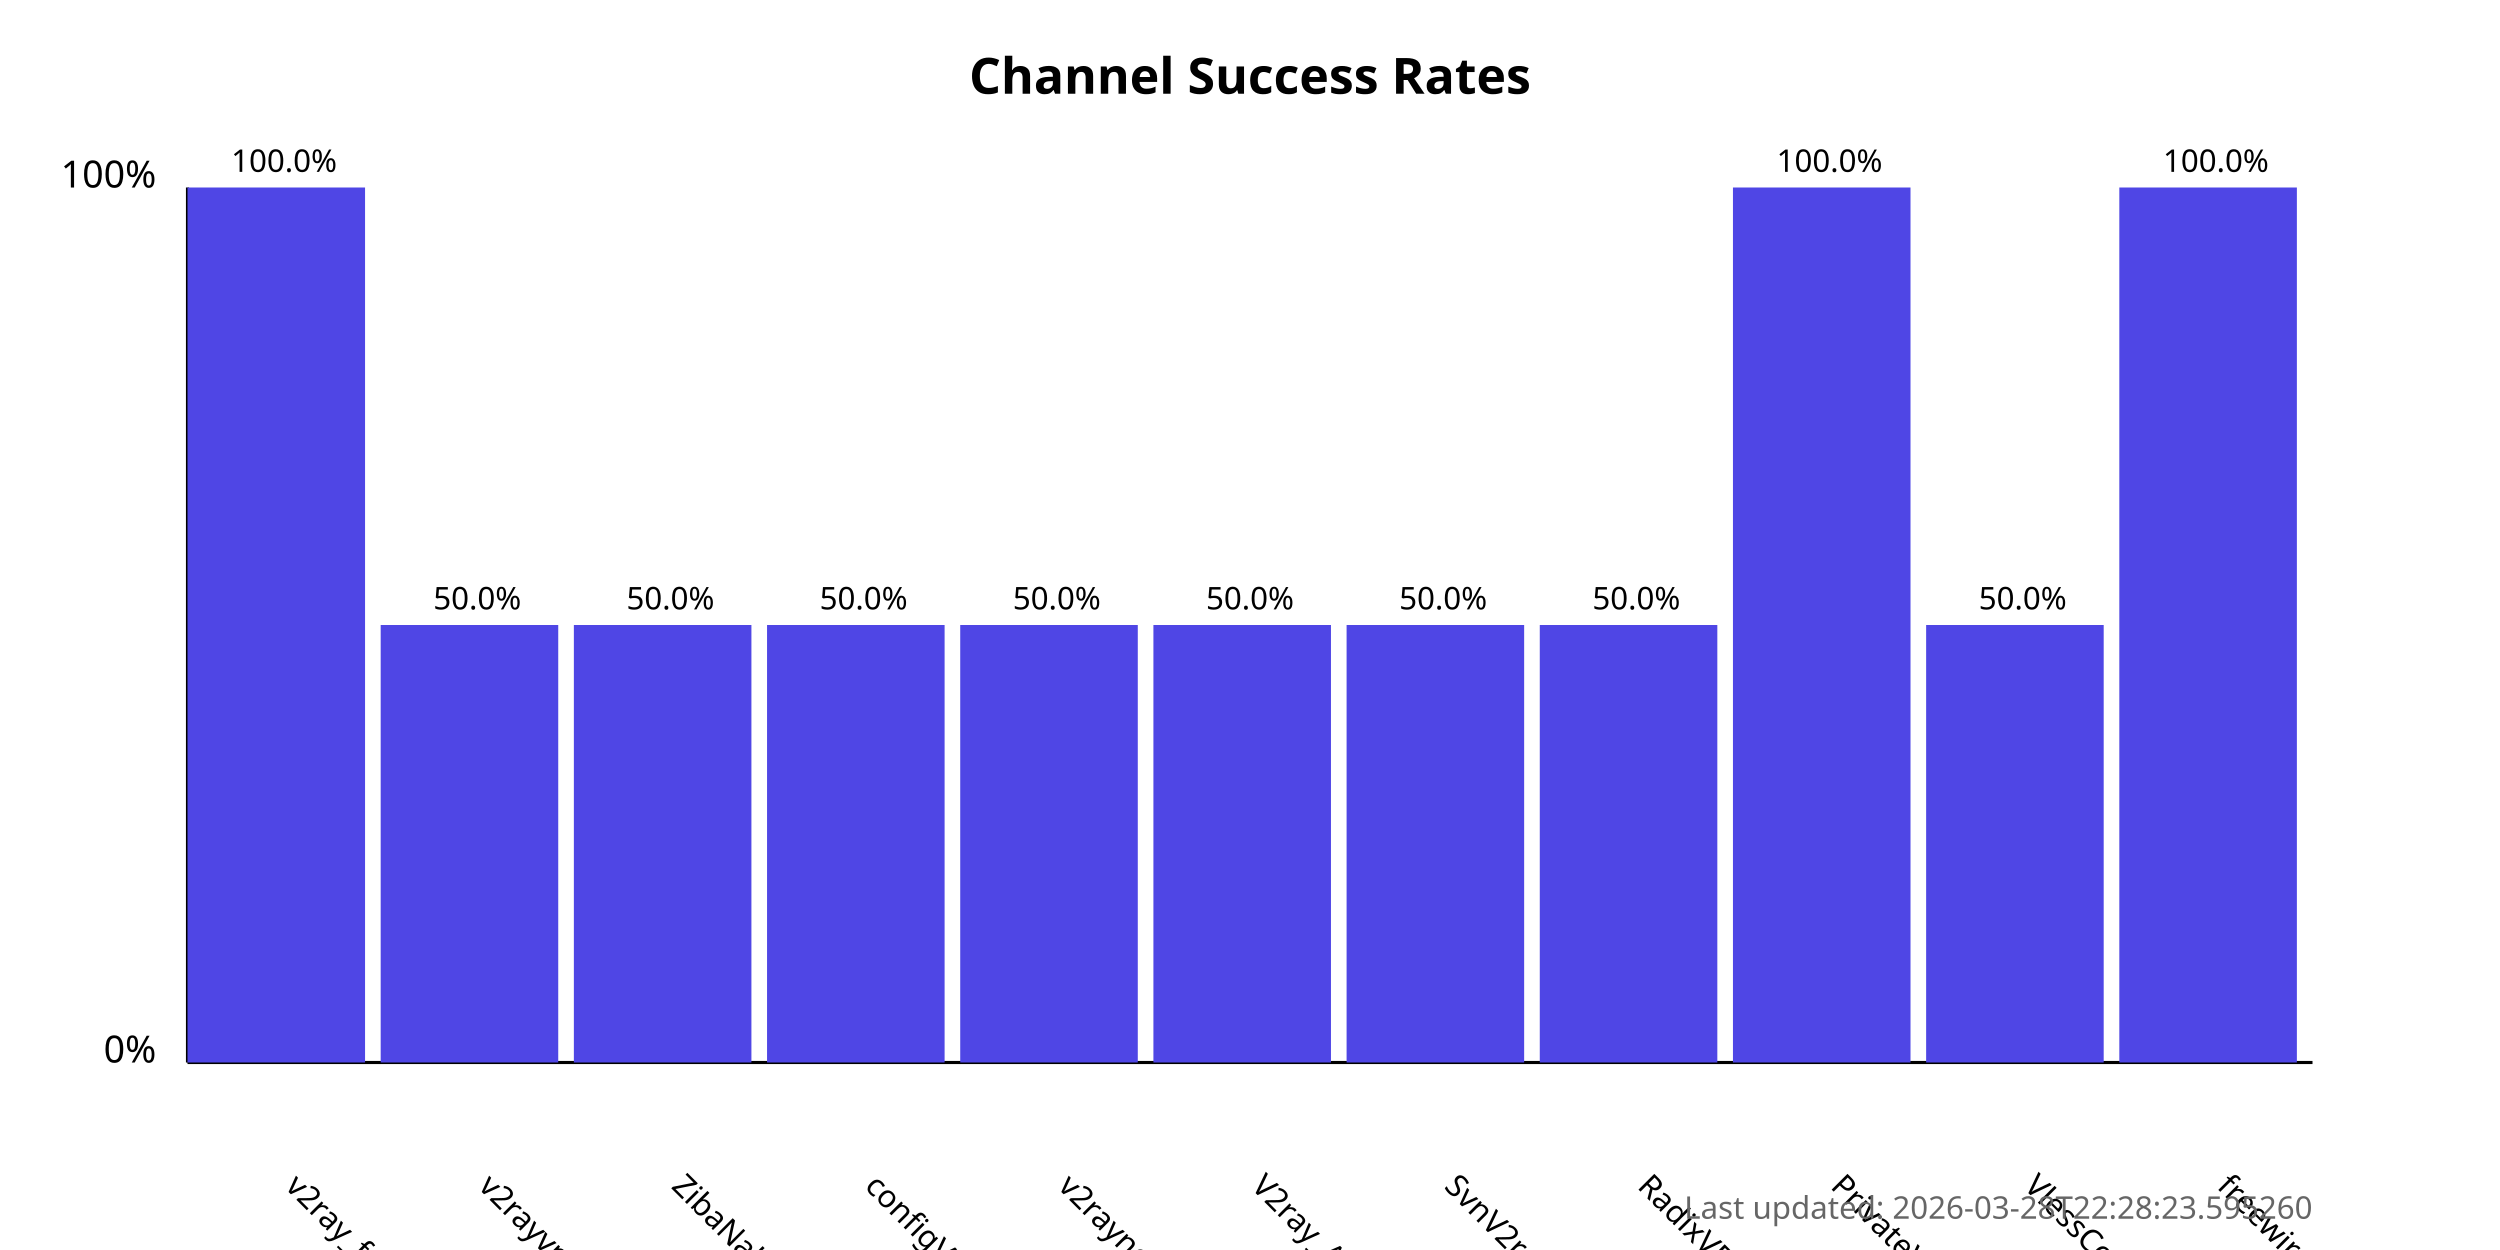
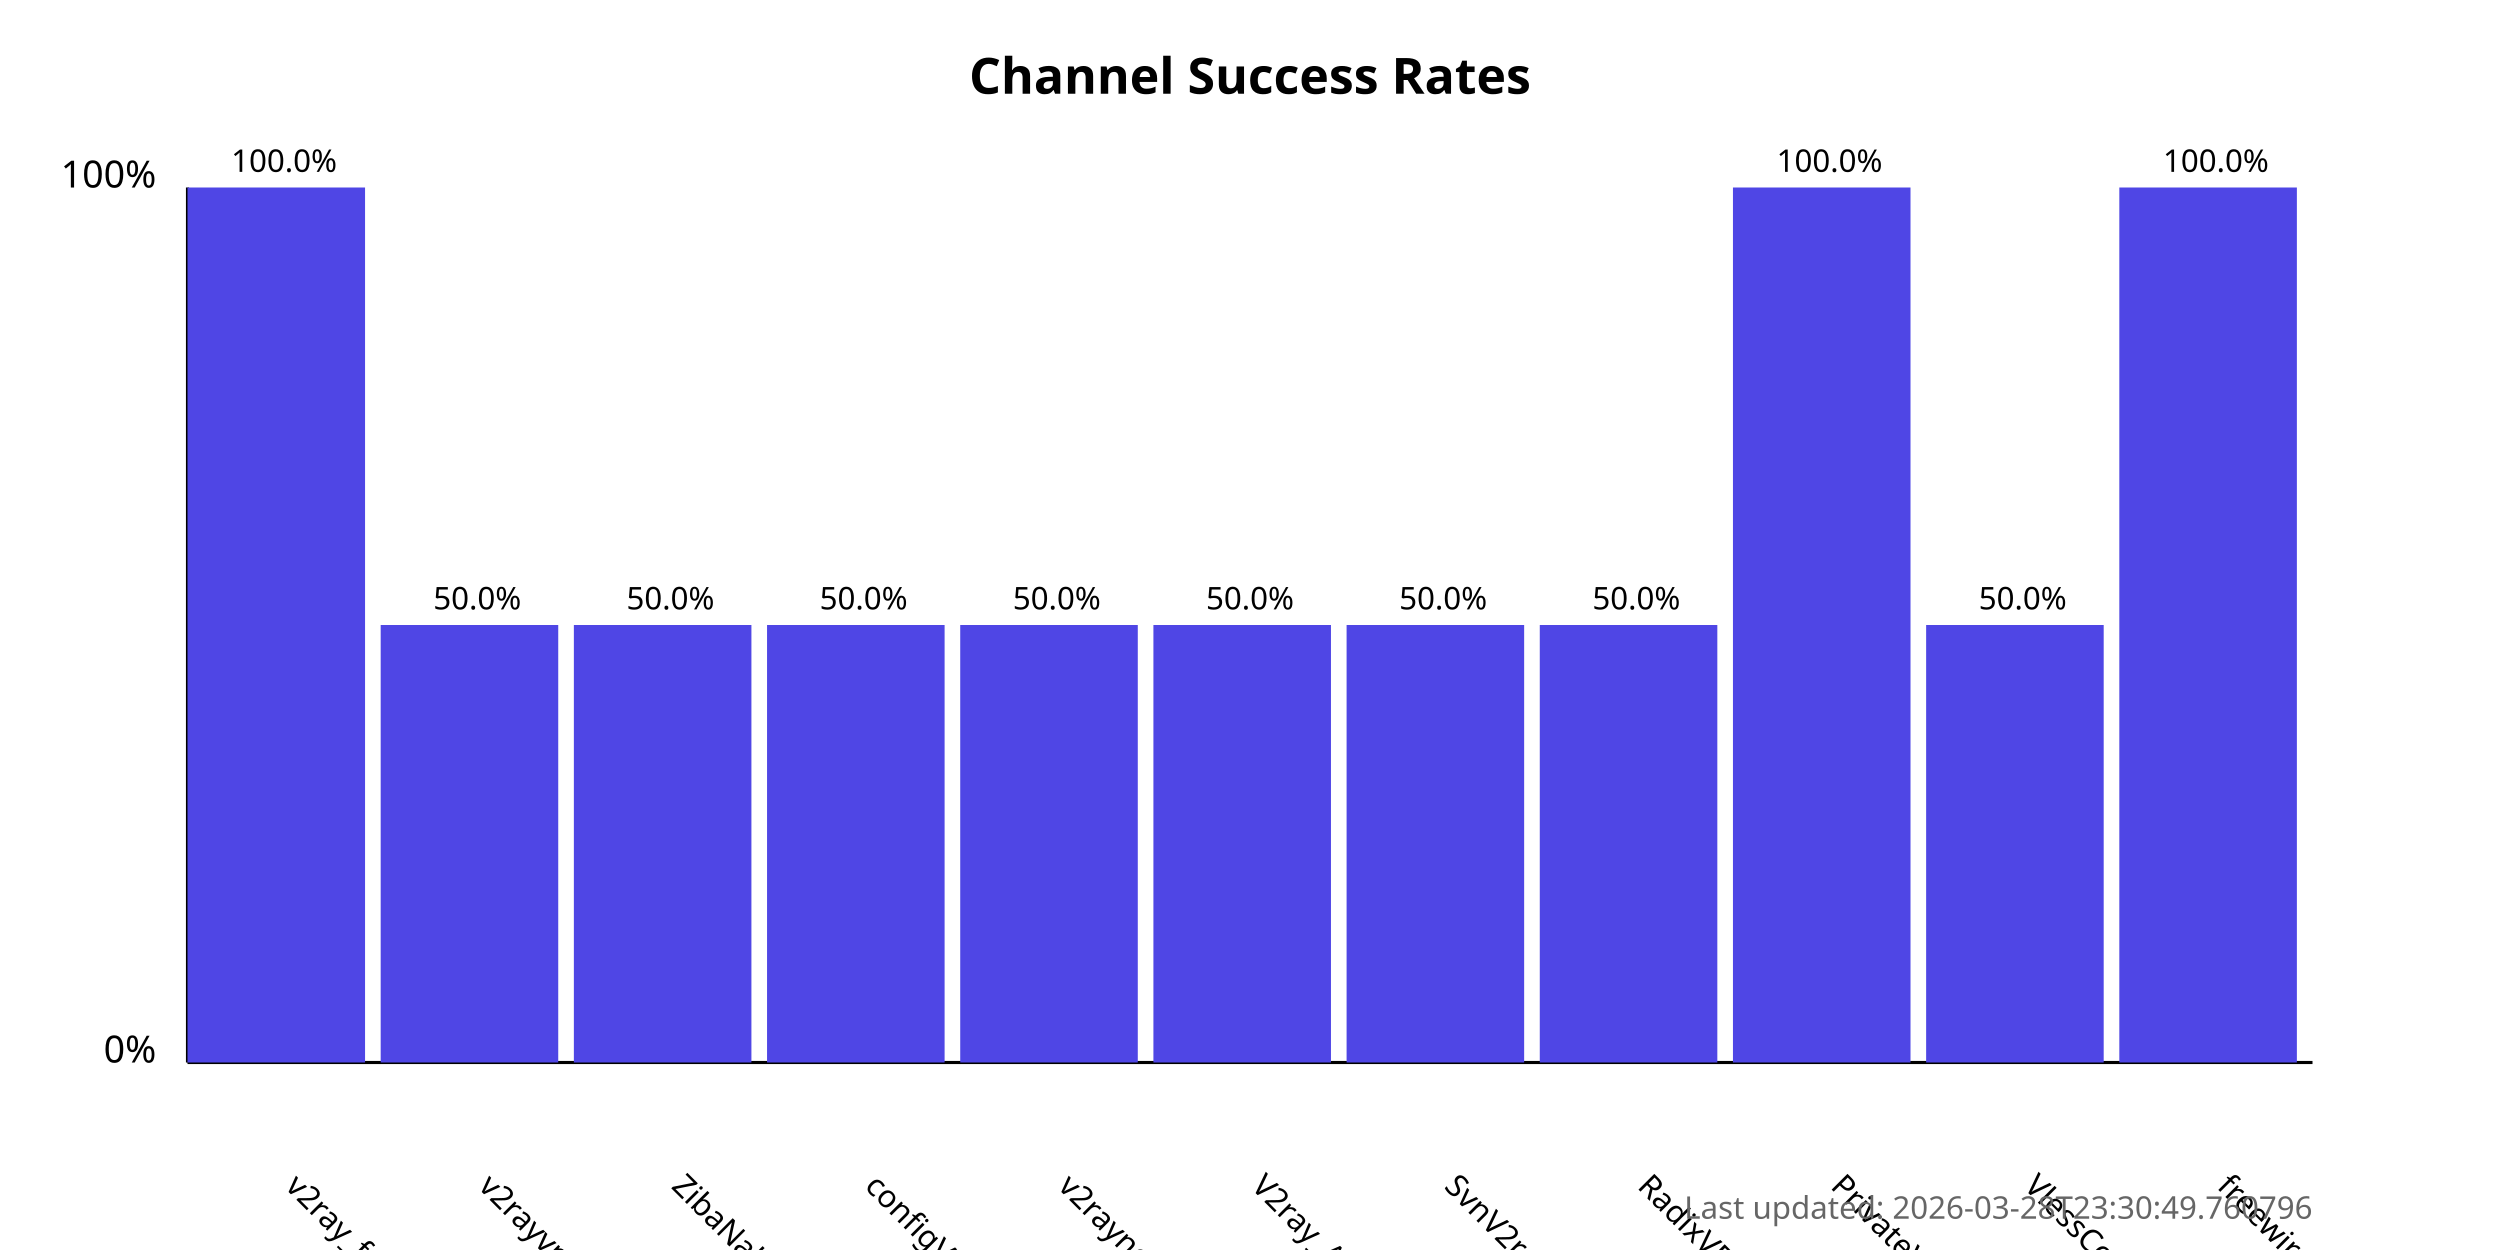
<svg xmlns="http://www.w3.org/2000/svg" width="800" height="400">
  <style>
            .chart-title { font: bold 16px sans-serif; }
            .axis-label { font: 12px sans-serif; }
            .tick-label { font: 10px sans-serif; }
            .bar { fill: #4f46e5; }
            .bar:hover { fill: #6366f1; }
            .timestamp { font: 10px sans-serif; fill: #666; }
        </style>
  <text x="400.0" y="30" text-anchor="middle" class="chart-title">
            Channel Success Rates
        </text>
  <line x1="60" y1="340" x2="60" y2="60" stroke="black" stroke-width="1" />
  <line x1="60" y1="340" x2="740" y2="340" stroke="black" stroke-width="1" />
  <text x="50" y="340" text-anchor="end" class="axis-label">0%</text>
  <text x="50" y="60" text-anchor="end" class="axis-label">100%</text>
  <g>
    <rect x="60" y="60.0" width="56.818" height="280.0" class="bar" />
    <text x="90.909" y="380" transform="rotate(45, 90.90909, 380)" text-anchor="start" class="tick-label">
                v2ray_free_conf
            </text>
    <text x="90.909" y="55.0" text-anchor="middle" class="tick-label">
                100.0%
            </text>
  </g>
  <g>
    <rect x="121.818" y="200.0" width="56.818" height="140.0" class="bar" />
    <text x="152.727" y="380" transform="rotate(45, 152.7273, 380)" text-anchor="start" class="tick-label">
                v2rayvpno
            </text>
    <text x="152.727" y="195.0" text-anchor="middle" class="tick-label">
                50.0%
            </text>
  </g>
  <g>
    <rect x="183.636" y="200.0" width="56.818" height="140.0" class="bar" />
    <text x="214.545" y="380" transform="rotate(45, 214.5455, 380)" text-anchor="start" class="tick-label">
                ZibaNabz
            </text>
    <text x="214.545" y="195.0" text-anchor="middle" class="tick-label">
                50.0%
            </text>
  </g>
  <g>
    <rect x="245.455" y="200.0" width="56.818" height="140.0" class="bar" />
    <text x="276.364" y="380" transform="rotate(45, 276.3636, 380)" text-anchor="start" class="tick-label">
                configV2rayForFree
            </text>
    <text x="276.364" y="195.0" text-anchor="middle" class="tick-label">
                50.0%
            </text>
  </g>
  <g>
    <rect x="307.273" y="200.0" width="56.818" height="140.0" class="bar" />
    <text x="338.182" y="380" transform="rotate(45, 338.1818, 380)" text-anchor="start" class="tick-label">
                v2rayngvpn
            </text>
    <text x="338.182" y="195.0" text-anchor="middle" class="tick-label">
                50.0%
            </text>
  </g>
  <g>
    <rect x="369.091" y="200.0" width="56.818" height="140.0" class="bar" />
    <text x="400.0" y="380" transform="rotate(45, 400.0, 380)" text-anchor="start" class="tick-label">
                V2ray_Alpha
            </text>
    <text x="400.0" y="195.0" text-anchor="middle" class="tick-label">
                50.0%
            </text>
  </g>
  <g>
    <rect x="430.909" y="200.0" width="56.818" height="140.0" class="bar" />
    <text x="461.818" y="380" transform="rotate(45, 461.8182, 380)" text-anchor="start" class="tick-label">
                SvnV2ray
            </text>
    <text x="461.818" y="195.0" text-anchor="middle" class="tick-label">
                50.0%
            </text>
  </g>
  <g>
    <rect x="492.727" y="200.0" width="56.818" height="140.0" class="bar" />
    <text x="523.636" y="380" transform="rotate(45, 523.6364, 380)" text-anchor="start" class="tick-label">
                RadixVPN
            </text>
    <text x="523.636" y="195.0" text-anchor="middle" class="tick-label">
                50.0%
            </text>
  </g>
  <g>
    <rect x="554.545" y="60.0" width="56.818" height="280.0" class="bar" />
    <text x="585.455" y="380" transform="rotate(45, 585.4545, 380)" text-anchor="start" class="tick-label">
                PrivateVPNs
            </text>
    <text x="585.455" y="55.0" text-anchor="middle" class="tick-label">
                100.0%
            </text>
  </g>
  <g>
    <rect x="616.364" y="200.0" width="56.818" height="140.0" class="bar" />
    <text x="647.273" y="380" transform="rotate(45, 647.2727, 380)" text-anchor="start" class="tick-label">
                VlessConfig
            </text>
    <text x="647.273" y="195.0" text-anchor="middle" class="tick-label">
                50.0%
            </text>
  </g>
  <g>
    <rect x="678.182" y="60.0" width="56.818" height="280.0" class="bar" />
    <text x="709.091" y="380" transform="rotate(45, 709.0909, 380)" text-anchor="start" class="tick-label">
                freewireguard
            </text>
    <text x="709.091" y="55.0" text-anchor="middle" class="tick-label">
                100.0%
            </text>
  </g>
  <text x="740" y="390" text-anchor="end" class="timestamp">
-             Last updated: 2026-03-28T22:28:23.595260
+             Last updated: 2026-03-28T23:30:49.760796
        </text>
</svg>
